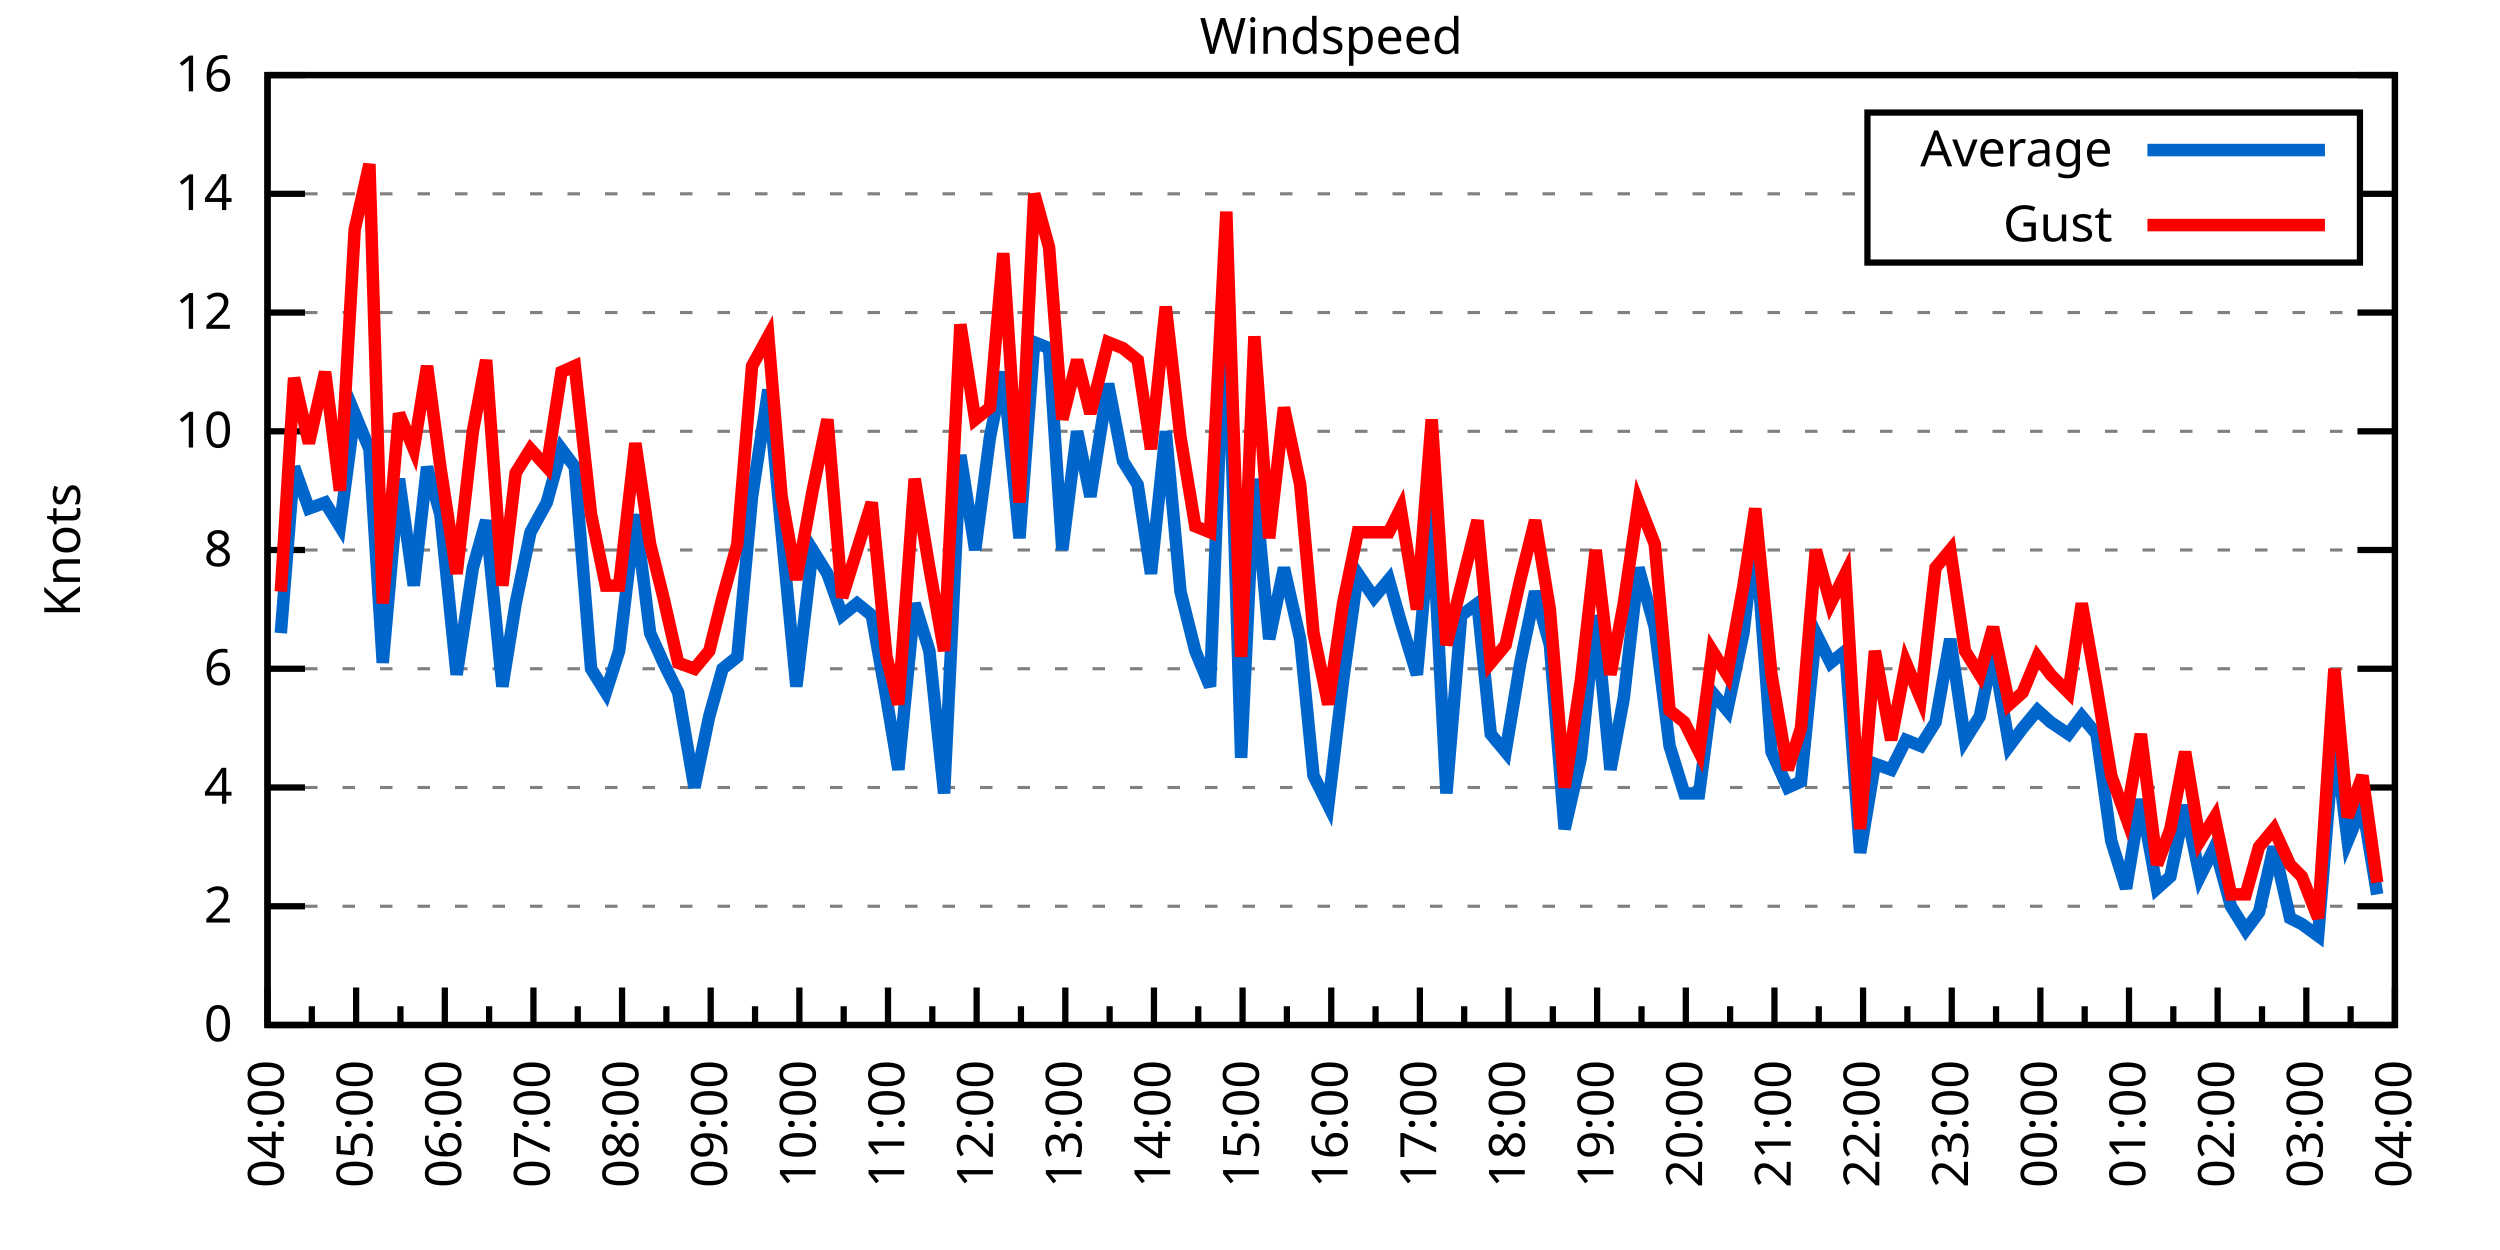
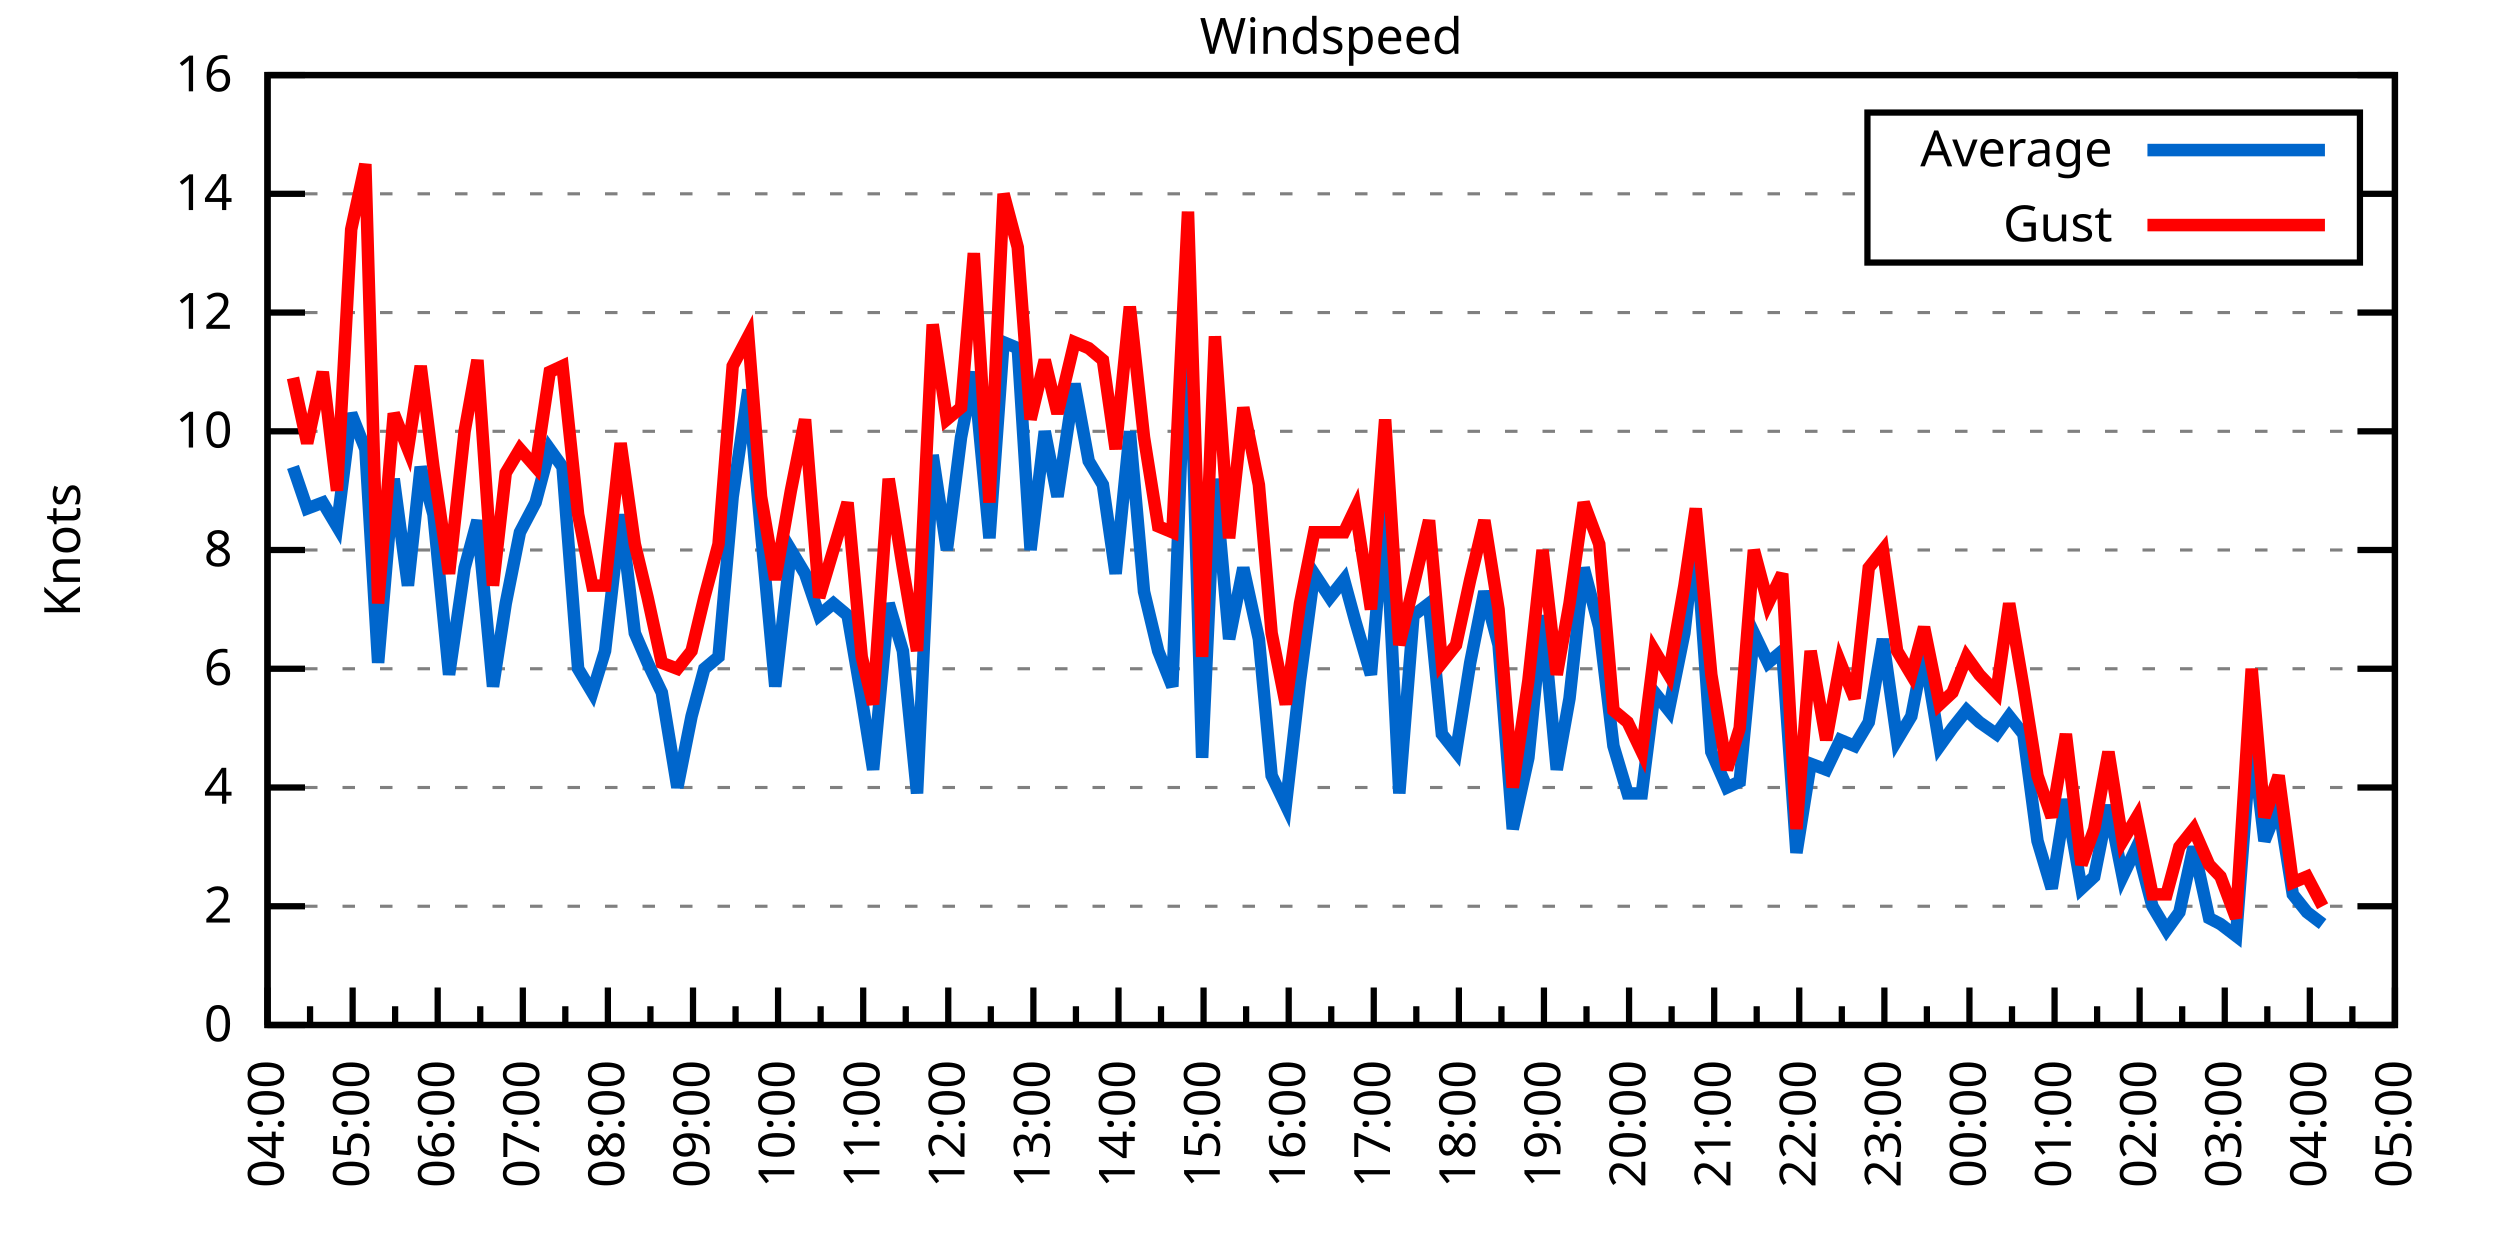
<svg xmlns="http://www.w3.org/2000/svg" xmlns:xlink="http://www.w3.org/1999/xlink" width="400" height="200" viewBox="0 0 400 200">
  <g id="gnuplot_canvas">
    <rect x="0" y="0" width="400" height="200" fill="none" />
    <defs>
      <circle id="gpDot" r="0.5" stroke-width="0.5" stroke="currentColor" />
      <path id="gpPt0" stroke-width="0.333" stroke="currentColor" d="M-1,0 h2 M0,-1 v2" />
      <path id="gpPt1" stroke-width="0.333" stroke="currentColor" d="M-1,-1 L1,1 M1,-1 L-1,1" />
      <path id="gpPt2" stroke-width="0.333" stroke="currentColor" d="M-1,0 L1,0 M0,-1 L0,1 M-1,-1 L1,1 M-1,1 L1,-1" />
      <rect id="gpPt3" stroke-width="0.333" stroke="currentColor" x="-1" y="-1" width="2" height="2" />
      <rect id="gpPt4" stroke-width="0.333" stroke="currentColor" fill="currentColor" x="-1" y="-1" width="2" height="2" />
      <circle id="gpPt5" stroke-width="0.333" stroke="currentColor" cx="0" cy="0" r="1" />
      <use xlink:href="#gpPt5" id="gpPt6" fill="currentColor" stroke="none" />
      <path id="gpPt7" stroke-width="0.333" stroke="currentColor" d="M0,-1.33 L-1.33,0.67 L1.33,0.67 z" />
      <use xlink:href="#gpPt7" id="gpPt8" fill="currentColor" stroke="none" />
      <use xlink:href="#gpPt7" id="gpPt9" stroke="currentColor" transform="rotate(180)" />
      <use xlink:href="#gpPt9" id="gpPt10" fill="currentColor" stroke="none" />
      <use xlink:href="#gpPt3" id="gpPt11" stroke="currentColor" transform="rotate(45)" />
      <use xlink:href="#gpPt11" id="gpPt12" fill="currentColor" stroke="none" />
      <path id="gpPt13" stroke-width="0.333" stroke="currentColor" d="M0,1.330 L1.265,0.411 L0.782,-1.067 L-0.782,-1.076 L-1.265,0.411 z" />
      <use xlink:href="#gpPt13" id="gpPt14" fill="currentColor" stroke="none" />
      <filter id="textbox" filterUnits="objectBoundingBox" x="0" y="0" height="1" width="1">
        <feFlood flood-color="white" flood-opacity="1" result="bgnd" />
        <feComposite in="SourceGraphic" in2="bgnd" operator="atop" />
      </filter>
      <filter id="greybox" filterUnits="objectBoundingBox" x="0" y="0" height="1" width="1">
        <feFlood flood-color="lightgrey" flood-opacity="1" result="grey" />
        <feComposite in="SourceGraphic" in2="grey" operator="atop" />
      </filter>
    </defs>
    <g fill="none" color="white" stroke="currentColor" stroke-width="1.00" stroke-linecap="butt" stroke-linejoin="miter">
</g>
    <g fill="none" color="black" stroke="currentColor" stroke-width="1.00" stroke-linecap="butt" stroke-linejoin="miter">
      <g stroke="none" shape-rendering="crispEdges">
        <polygon fill="rgb(255, 255, 255)" points="42.80,164.00 383.18,164.00 383.18,12.02 42.80,12.02 " />
      </g>
    </g>
    <g fill="none" color="black" stroke="currentColor" stroke-width="1.00" stroke-linecap="butt" stroke-linejoin="miter">
</g>
    <g fill="none" color="black" stroke="black" stroke-width="0.50" stroke-linecap="butt" stroke-linejoin="miter">
</g>
    <g fill="none" color="gray" stroke="currentColor" stroke-width="0.50" stroke-linecap="butt" stroke-linejoin="miter">
      <path stroke="gray" stroke-dasharray="2,4" class="gridline" d="M42.80,164.00 L383.19,164.00  " />
    </g>
    <g fill="none" color="gray" stroke="gray" stroke-width="1.00" stroke-linecap="butt" stroke-linejoin="miter">
</g>
    <g fill="none" color="black" stroke="currentColor" stroke-width="1.00" stroke-linecap="butt" stroke-linejoin="miter">
      <path stroke="black" d="M42.80,164.00 L48.80,164.00 M383.19,164.00 L377.19,164.00  " />
      <g transform="translate(37.20,166.60)" stroke="none" fill="black" font-family="Sans" font-size="8.00" text-anchor="end">
        <text>
          <tspan font-family="Sans"> 0</tspan>
        </text>
      </g>
    </g>
    <g fill="none" color="black" stroke="currentColor" stroke-width="1.00" stroke-linecap="butt" stroke-linejoin="miter">
</g>
    <g fill="none" color="black" stroke="black" stroke-width="0.50" stroke-linecap="butt" stroke-linejoin="miter">
</g>
    <g fill="none" color="gray" stroke="currentColor" stroke-width="0.50" stroke-linecap="butt" stroke-linejoin="miter">
      <path stroke="gray" stroke-dasharray="2,4" class="gridline" d="M42.80,145.00 L383.19,145.00  " />
    </g>
    <g fill="none" color="gray" stroke="gray" stroke-width="1.00" stroke-linecap="butt" stroke-linejoin="miter">
</g>
    <g fill="none" color="black" stroke="currentColor" stroke-width="1.00" stroke-linecap="butt" stroke-linejoin="miter">
      <path stroke="black" d="M42.80,145.00 L48.80,145.00 M383.19,145.00 L377.19,145.00  " />
      <g transform="translate(37.20,147.60)" stroke="none" fill="black" font-family="Sans" font-size="8.00" text-anchor="end">
        <text>
          <tspan font-family="Sans"> 2</tspan>
        </text>
      </g>
    </g>
    <g fill="none" color="black" stroke="currentColor" stroke-width="1.00" stroke-linecap="butt" stroke-linejoin="miter">
</g>
    <g fill="none" color="black" stroke="black" stroke-width="0.50" stroke-linecap="butt" stroke-linejoin="miter">
</g>
    <g fill="none" color="gray" stroke="currentColor" stroke-width="0.50" stroke-linecap="butt" stroke-linejoin="miter">
      <path stroke="gray" stroke-dasharray="2,4" class="gridline" d="M42.80,126.00 L383.19,126.00  " />
    </g>
    <g fill="none" color="gray" stroke="gray" stroke-width="1.00" stroke-linecap="butt" stroke-linejoin="miter">
</g>
    <g fill="none" color="black" stroke="currentColor" stroke-width="1.00" stroke-linecap="butt" stroke-linejoin="miter">
      <path stroke="black" d="M42.80,126.00 L48.80,126.00 M383.19,126.00 L377.19,126.00  " />
      <g transform="translate(37.20,128.60)" stroke="none" fill="black" font-family="Sans" font-size="8.00" text-anchor="end">
        <text>
          <tspan font-family="Sans"> 4</tspan>
        </text>
      </g>
    </g>
    <g fill="none" color="black" stroke="currentColor" stroke-width="1.00" stroke-linecap="butt" stroke-linejoin="miter">
</g>
    <g fill="none" color="black" stroke="black" stroke-width="0.50" stroke-linecap="butt" stroke-linejoin="miter">
</g>
    <g fill="none" color="gray" stroke="currentColor" stroke-width="0.50" stroke-linecap="butt" stroke-linejoin="miter">
      <path stroke="gray" stroke-dasharray="2,4" class="gridline" d="M42.80,107.00 L383.19,107.00  " />
    </g>
    <g fill="none" color="gray" stroke="gray" stroke-width="1.00" stroke-linecap="butt" stroke-linejoin="miter">
</g>
    <g fill="none" color="black" stroke="currentColor" stroke-width="1.00" stroke-linecap="butt" stroke-linejoin="miter">
      <path stroke="black" d="M42.80,107.00 L48.80,107.00 M383.19,107.00 L377.19,107.00  " />
      <g transform="translate(37.20,109.60)" stroke="none" fill="black" font-family="Sans" font-size="8.00" text-anchor="end">
        <text>
          <tspan font-family="Sans"> 6</tspan>
        </text>
      </g>
    </g>
    <g fill="none" color="black" stroke="currentColor" stroke-width="1.00" stroke-linecap="butt" stroke-linejoin="miter">
</g>
    <g fill="none" color="black" stroke="black" stroke-width="0.50" stroke-linecap="butt" stroke-linejoin="miter">
</g>
    <g fill="none" color="gray" stroke="currentColor" stroke-width="0.50" stroke-linecap="butt" stroke-linejoin="miter">
      <path stroke="gray" stroke-dasharray="2,4" class="gridline" d="M42.80,88.00 L383.19,88.00  " />
    </g>
    <g fill="none" color="gray" stroke="gray" stroke-width="1.00" stroke-linecap="butt" stroke-linejoin="miter">
</g>
    <g fill="none" color="black" stroke="currentColor" stroke-width="1.00" stroke-linecap="butt" stroke-linejoin="miter">
      <path stroke="black" d="M42.80,88.00 L48.80,88.00 M383.19,88.00 L377.19,88.00  " />
      <g transform="translate(37.20,90.60)" stroke="none" fill="black" font-family="Sans" font-size="8.00" text-anchor="end">
        <text>
          <tspan font-family="Sans"> 8</tspan>
        </text>
      </g>
    </g>
    <g fill="none" color="black" stroke="currentColor" stroke-width="1.00" stroke-linecap="butt" stroke-linejoin="miter">
</g>
    <g fill="none" color="black" stroke="black" stroke-width="0.50" stroke-linecap="butt" stroke-linejoin="miter">
</g>
    <g fill="none" color="gray" stroke="currentColor" stroke-width="0.50" stroke-linecap="butt" stroke-linejoin="miter">
      <path stroke="gray" stroke-dasharray="2,4" class="gridline" d="M42.80,69.01 L383.19,69.01  " />
    </g>
    <g fill="none" color="gray" stroke="gray" stroke-width="1.00" stroke-linecap="butt" stroke-linejoin="miter">
</g>
    <g fill="none" color="black" stroke="currentColor" stroke-width="1.00" stroke-linecap="butt" stroke-linejoin="miter">
      <path stroke="black" d="M42.80,69.01 L48.80,69.01 M383.19,69.01 L377.19,69.01  " />
      <g transform="translate(37.20,71.61)" stroke="none" fill="black" font-family="Sans" font-size="8.00" text-anchor="end">
        <text>
          <tspan font-family="Sans"> 10</tspan>
        </text>
      </g>
    </g>
    <g fill="none" color="black" stroke="currentColor" stroke-width="1.00" stroke-linecap="butt" stroke-linejoin="miter">
</g>
    <g fill="none" color="black" stroke="black" stroke-width="0.50" stroke-linecap="butt" stroke-linejoin="miter">
</g>
    <g fill="none" color="gray" stroke="currentColor" stroke-width="0.50" stroke-linecap="butt" stroke-linejoin="miter">
      <path stroke="gray" stroke-dasharray="2,4" class="gridline" d="M42.80,50.01 L383.19,50.01  " />
    </g>
    <g fill="none" color="gray" stroke="gray" stroke-width="1.00" stroke-linecap="butt" stroke-linejoin="miter">
</g>
    <g fill="none" color="black" stroke="currentColor" stroke-width="1.00" stroke-linecap="butt" stroke-linejoin="miter">
      <path stroke="black" d="M42.80,50.01 L48.80,50.01 M383.19,50.01 L377.19,50.01  " />
      <g transform="translate(37.20,52.61)" stroke="none" fill="black" font-family="Sans" font-size="8.00" text-anchor="end">
        <text>
          <tspan font-family="Sans"> 12</tspan>
        </text>
      </g>
    </g>
    <g fill="none" color="black" stroke="currentColor" stroke-width="1.00" stroke-linecap="butt" stroke-linejoin="miter">
</g>
    <g fill="none" color="black" stroke="black" stroke-width="0.50" stroke-linecap="butt" stroke-linejoin="miter">
</g>
    <g fill="none" color="gray" stroke="currentColor" stroke-width="0.50" stroke-linecap="butt" stroke-linejoin="miter">
      <path stroke="gray" stroke-dasharray="2,4" class="gridline" d="M42.80,31.01 L298.79,31.01 M377.59,31.01 L383.19,31.01  " />
    </g>
    <g fill="none" color="gray" stroke="gray" stroke-width="1.00" stroke-linecap="butt" stroke-linejoin="miter">
</g>
    <g fill="none" color="black" stroke="currentColor" stroke-width="1.00" stroke-linecap="butt" stroke-linejoin="miter">
      <path stroke="black" d="M42.80,31.01 L48.80,31.01 M383.19,31.01 L377.19,31.01  " />
      <g transform="translate(37.20,33.61)" stroke="none" fill="black" font-family="Sans" font-size="8.00" text-anchor="end">
        <text>
          <tspan font-family="Sans"> 14</tspan>
        </text>
      </g>
    </g>
    <g fill="none" color="black" stroke="currentColor" stroke-width="1.00" stroke-linecap="butt" stroke-linejoin="miter">
</g>
    <g fill="none" color="black" stroke="black" stroke-width="0.50" stroke-linecap="butt" stroke-linejoin="miter">
</g>
    <g fill="none" color="gray" stroke="currentColor" stroke-width="0.50" stroke-linecap="butt" stroke-linejoin="miter">
      <path stroke="gray" stroke-dasharray="2,4" class="gridline" d="M42.80,12.01 L383.19,12.01  " />
    </g>
    <g fill="none" color="gray" stroke="gray" stroke-width="1.00" stroke-linecap="butt" stroke-linejoin="miter">
</g>
    <g fill="none" color="black" stroke="currentColor" stroke-width="1.00" stroke-linecap="butt" stroke-linejoin="miter">
      <path stroke="black" d="M42.80,12.01 L48.80,12.01 M383.19,12.01 L377.19,12.01  " />
      <g transform="translate(37.20,14.61)" stroke="none" fill="black" font-family="Sans" font-size="8.00" text-anchor="end">
        <text>
          <tspan font-family="Sans"> 16</tspan>
        </text>
      </g>
    </g>
    <g fill="none" color="black" stroke="currentColor" stroke-width="1.00" stroke-linecap="butt" stroke-linejoin="miter">
      <path stroke="black" d="M42.80,164.00 L42.80,158.00  " />
      <g transform="translate(45.40,169.60) rotate(270)" stroke="none" fill="black" font-family="Sans" font-size="8.00" text-anchor="end">
        <text>
          <tspan font-family="Sans">04:00</tspan>
        </text>
      </g>
    </g>
    <g fill="none" color="black" stroke="currentColor" stroke-width="1.00" stroke-linecap="butt" stroke-linejoin="miter">
-       <path stroke="black" d="M49.89,164.00 L49.89,161.00 M56.98,164.00 L56.98,158.00  " />
-       <g transform="translate(59.58,169.60) rotate(270)" stroke="none" fill="black" font-family="Sans" font-size="8.00" text-anchor="end">
+       <path stroke="black" d="M49.61,164.00 L49.61,161.00 M56.42,164.00 L56.42,158.00  " />
+       <g transform="translate(59.02,169.60) rotate(270)" stroke="none" fill="black" font-family="Sans" font-size="8.00" text-anchor="end">
        <text>
          <tspan font-family="Sans">05:00</tspan>
        </text>
      </g>
    </g>
    <g fill="none" color="black" stroke="currentColor" stroke-width="1.00" stroke-linecap="butt" stroke-linejoin="miter">
-       <path stroke="black" d="M64.07,164.00 L64.07,161.00 M71.17,164.00 L71.17,158.00  " />
-       <g transform="translate(73.77,169.60) rotate(270)" stroke="none" fill="black" font-family="Sans" font-size="8.00" text-anchor="end">
+       <path stroke="black" d="M63.22,164.00 L63.22,161.00 M70.03,164.00 L70.03,158.00  " />
+       <g transform="translate(72.63,169.60) rotate(270)" stroke="none" fill="black" font-family="Sans" font-size="8.00" text-anchor="end">
        <text>
          <tspan font-family="Sans">06:00</tspan>
        </text>
      </g>
    </g>
    <g fill="none" color="black" stroke="currentColor" stroke-width="1.00" stroke-linecap="butt" stroke-linejoin="miter">
-       <path stroke="black" d="M78.26,164.00 L78.26,161.00 M85.35,164.00 L85.35,158.00  " />
-       <g transform="translate(87.95,169.60) rotate(270)" stroke="none" fill="black" font-family="Sans" font-size="8.00" text-anchor="end">
+       <path stroke="black" d="M76.84,164.00 L76.84,161.00 M83.65,164.00 L83.65,158.00  " />
+       <g transform="translate(86.25,169.60) rotate(270)" stroke="none" fill="black" font-family="Sans" font-size="8.00" text-anchor="end">
        <text>
          <tspan font-family="Sans">07:00</tspan>
        </text>
      </g>
    </g>
    <g fill="none" color="black" stroke="currentColor" stroke-width="1.00" stroke-linecap="butt" stroke-linejoin="miter">
-       <path stroke="black" d="M92.44,164.00 L92.44,161.00 M99.53,164.00 L99.53,158.00  " />
-       <g transform="translate(102.13,169.60) rotate(270)" stroke="none" fill="black" font-family="Sans" font-size="8.00" text-anchor="end">
+       <path stroke="black" d="M90.45,164.00 L90.45,161.00 M97.26,164.00 L97.26,158.00  " />
+       <g transform="translate(99.86,169.60) rotate(270)" stroke="none" fill="black" font-family="Sans" font-size="8.00" text-anchor="end">
        <text>
          <tspan font-family="Sans">08:00</tspan>
        </text>
      </g>
    </g>
    <g fill="none" color="black" stroke="currentColor" stroke-width="1.00" stroke-linecap="butt" stroke-linejoin="miter">
-       <path stroke="black" d="M106.62,164.00 L106.62,161.00 M113.71,164.00 L113.71,158.00  " />
-       <g transform="translate(116.31,169.60) rotate(270)" stroke="none" fill="black" font-family="Sans" font-size="8.00" text-anchor="end">
+       <path stroke="black" d="M104.07,164.00 L104.07,161.00 M110.88,164.00 L110.88,158.00  " />
+       <g transform="translate(113.48,169.60) rotate(270)" stroke="none" fill="black" font-family="Sans" font-size="8.00" text-anchor="end">
        <text>
          <tspan font-family="Sans">09:00</tspan>
        </text>
      </g>
    </g>
    <g fill="none" color="black" stroke="currentColor" stroke-width="1.00" stroke-linecap="butt" stroke-linejoin="miter">
-       <path stroke="black" d="M120.81,164.00 L120.81,161.00 M127.90,164.00 L127.90,158.00  " />
-       <g transform="translate(130.50,169.60) rotate(270)" stroke="none" fill="black" font-family="Sans" font-size="8.00" text-anchor="end">
+       <path stroke="black" d="M117.69,164.00 L117.69,161.00 M124.49,164.00 L124.49,158.00  " />
+       <g transform="translate(127.09,169.60) rotate(270)" stroke="none" fill="black" font-family="Sans" font-size="8.00" text-anchor="end">
        <text>
          <tspan font-family="Sans">10:00</tspan>
        </text>
      </g>
    </g>
    <g fill="none" color="black" stroke="currentColor" stroke-width="1.00" stroke-linecap="butt" stroke-linejoin="miter">
-       <path stroke="black" d="M134.99,164.00 L134.99,161.00 M142.08,164.00 L142.08,158.00  " />
-       <g transform="translate(144.68,169.60) rotate(270)" stroke="none" fill="black" font-family="Sans" font-size="8.00" text-anchor="end">
+       <path stroke="black" d="M131.30,164.00 L131.30,161.00 M138.11,164.00 L138.11,158.00  " />
+       <g transform="translate(140.71,169.60) rotate(270)" stroke="none" fill="black" font-family="Sans" font-size="8.00" text-anchor="end">
        <text>
          <tspan font-family="Sans">11:00</tspan>
        </text>
      </g>
    </g>
    <g fill="none" color="black" stroke="currentColor" stroke-width="1.00" stroke-linecap="butt" stroke-linejoin="miter">
-       <path stroke="black" d="M149.17,164.00 L149.17,161.00 M156.26,164.00 L156.26,158.00  " />
-       <g transform="translate(158.86,169.60) rotate(270)" stroke="none" fill="black" font-family="Sans" font-size="8.00" text-anchor="end">
+       <path stroke="black" d="M144.92,164.00 L144.92,161.00 M151.72,164.00 L151.72,158.00  " />
+       <g transform="translate(154.32,169.60) rotate(270)" stroke="none" fill="black" font-family="Sans" font-size="8.00" text-anchor="end">
        <text>
          <tspan font-family="Sans">12:00</tspan>
        </text>
      </g>
    </g>
    <g fill="none" color="black" stroke="currentColor" stroke-width="1.00" stroke-linecap="butt" stroke-linejoin="miter">
-       <path stroke="black" d="M163.35,164.00 L163.35,161.00 M170.45,164.00 L170.45,158.00  " />
-       <g transform="translate(173.05,169.60) rotate(270)" stroke="none" fill="black" font-family="Sans" font-size="8.00" text-anchor="end">
+       <path stroke="black" d="M158.53,164.00 L158.53,161.00 M165.34,164.00 L165.34,158.00  " />
+       <g transform="translate(167.94,169.60) rotate(270)" stroke="none" fill="black" font-family="Sans" font-size="8.00" text-anchor="end">
        <text>
          <tspan font-family="Sans">13:00</tspan>
        </text>
      </g>
    </g>
    <g fill="none" color="black" stroke="currentColor" stroke-width="1.00" stroke-linecap="butt" stroke-linejoin="miter">
-       <path stroke="black" d="M177.54,164.00 L177.54,161.00 M184.63,164.00 L184.63,158.00  " />
-       <g transform="translate(187.23,169.60) rotate(270)" stroke="none" fill="black" font-family="Sans" font-size="8.00" text-anchor="end">
+       <path stroke="black" d="M172.15,164.00 L172.15,161.00 M178.96,164.00 L178.96,158.00  " />
+       <g transform="translate(181.56,169.60) rotate(270)" stroke="none" fill="black" font-family="Sans" font-size="8.00" text-anchor="end">
        <text>
          <tspan font-family="Sans">14:00</tspan>
        </text>
      </g>
    </g>
    <g fill="none" color="black" stroke="currentColor" stroke-width="1.00" stroke-linecap="butt" stroke-linejoin="miter">
-       <path stroke="black" d="M191.72,164.00 L191.72,161.00 M198.81,164.00 L198.81,158.00  " />
-       <g transform="translate(201.41,169.60) rotate(270)" stroke="none" fill="black" font-family="Sans" font-size="8.00" text-anchor="end">
+       <path stroke="black" d="M185.76,164.00 L185.76,161.00 M192.57,164.00 L192.57,158.00  " />
+       <g transform="translate(195.17,169.60) rotate(270)" stroke="none" fill="black" font-family="Sans" font-size="8.00" text-anchor="end">
        <text>
          <tspan font-family="Sans">15:00</tspan>
        </text>
      </g>
    </g>
    <g fill="none" color="black" stroke="currentColor" stroke-width="1.00" stroke-linecap="butt" stroke-linejoin="miter">
-       <path stroke="black" d="M205.90,164.00 L205.90,161.00 M213.00,164.00 L213.00,158.00  " />
-       <g transform="translate(215.60,169.60) rotate(270)" stroke="none" fill="black" font-family="Sans" font-size="8.00" text-anchor="end">
+       <path stroke="black" d="M199.38,164.00 L199.38,161.00 M206.19,164.00 L206.19,158.00  " />
+       <g transform="translate(208.79,169.60) rotate(270)" stroke="none" fill="black" font-family="Sans" font-size="8.00" text-anchor="end">
        <text>
          <tspan font-family="Sans">16:00</tspan>
        </text>
      </g>
    </g>
    <g fill="none" color="black" stroke="currentColor" stroke-width="1.00" stroke-linecap="butt" stroke-linejoin="miter">
-       <path stroke="black" d="M220.09,164.00 L220.09,161.00 M227.18,164.00 L227.18,158.00  " />
-       <g transform="translate(229.78,169.60) rotate(270)" stroke="none" fill="black" font-family="Sans" font-size="8.00" text-anchor="end">
+       <path stroke="black" d="M213.00,164.00 L213.00,161.00 M219.80,164.00 L219.80,158.00  " />
+       <g transform="translate(222.40,169.60) rotate(270)" stroke="none" fill="black" font-family="Sans" font-size="8.00" text-anchor="end">
        <text>
          <tspan font-family="Sans">17:00</tspan>
        </text>
      </g>
    </g>
    <g fill="none" color="black" stroke="currentColor" stroke-width="1.00" stroke-linecap="butt" stroke-linejoin="miter">
-       <path stroke="black" d="M234.27,164.00 L234.27,161.00 M241.36,164.00 L241.36,158.00  " />
-       <g transform="translate(243.96,169.60) rotate(270)" stroke="none" fill="black" font-family="Sans" font-size="8.00" text-anchor="end">
+       <path stroke="black" d="M226.61,164.00 L226.61,161.00 M233.42,164.00 L233.42,158.00  " />
+       <g transform="translate(236.02,169.60) rotate(270)" stroke="none" fill="black" font-family="Sans" font-size="8.00" text-anchor="end">
        <text>
          <tspan font-family="Sans">18:00</tspan>
        </text>
      </g>
    </g>
    <g fill="none" color="black" stroke="currentColor" stroke-width="1.00" stroke-linecap="butt" stroke-linejoin="miter">
-       <path stroke="black" d="M248.45,164.00 L248.45,161.00 M255.54,164.00 L255.54,158.00  " />
-       <g transform="translate(258.14,169.60) rotate(270)" stroke="none" fill="black" font-family="Sans" font-size="8.00" text-anchor="end">
+       <path stroke="black" d="M240.23,164.00 L240.23,161.00 M247.03,164.00 L247.03,158.00  " />
+       <g transform="translate(249.63,169.60) rotate(270)" stroke="none" fill="black" font-family="Sans" font-size="8.00" text-anchor="end">
        <text>
          <tspan font-family="Sans">19:00</tspan>
        </text>
      </g>
    </g>
    <g fill="none" color="black" stroke="currentColor" stroke-width="1.00" stroke-linecap="butt" stroke-linejoin="miter">
-       <path stroke="black" d="M262.64,164.00 L262.64,161.00 M269.73,164.00 L269.73,158.00  " />
-       <g transform="translate(272.33,169.60) rotate(270)" stroke="none" fill="black" font-family="Sans" font-size="8.00" text-anchor="end">
+       <path stroke="black" d="M253.84,164.00 L253.84,161.00 M260.65,164.00 L260.65,158.00  " />
+       <g transform="translate(263.25,169.60) rotate(270)" stroke="none" fill="black" font-family="Sans" font-size="8.00" text-anchor="end">
        <text>
          <tspan font-family="Sans">20:00</tspan>
        </text>
      </g>
    </g>
    <g fill="none" color="black" stroke="currentColor" stroke-width="1.00" stroke-linecap="butt" stroke-linejoin="miter">
-       <path stroke="black" d="M276.82,164.00 L276.82,161.00 M283.91,164.00 L283.91,158.00  " />
-       <g transform="translate(286.51,169.60) rotate(270)" stroke="none" fill="black" font-family="Sans" font-size="8.00" text-anchor="end">
+       <path stroke="black" d="M267.46,164.00 L267.46,161.00 M274.27,164.00 L274.27,158.00  " />
+       <g transform="translate(276.87,169.60) rotate(270)" stroke="none" fill="black" font-family="Sans" font-size="8.00" text-anchor="end">
        <text>
          <tspan font-family="Sans">21:00</tspan>
        </text>
      </g>
    </g>
    <g fill="none" color="black" stroke="currentColor" stroke-width="1.00" stroke-linecap="butt" stroke-linejoin="miter">
-       <path stroke="black" d="M291.00,164.00 L291.00,161.00 M298.09,164.00 L298.09,158.00  " />
-       <g transform="translate(300.69,169.60) rotate(270)" stroke="none" fill="black" font-family="Sans" font-size="8.00" text-anchor="end">
+       <path stroke="black" d="M281.07,164.00 L281.07,161.00 M287.88,164.00 L287.88,158.00  " />
+       <g transform="translate(290.48,169.60) rotate(270)" stroke="none" fill="black" font-family="Sans" font-size="8.00" text-anchor="end">
        <text>
          <tspan font-family="Sans">22:00</tspan>
        </text>
      </g>
    </g>
    <g fill="none" color="black" stroke="currentColor" stroke-width="1.00" stroke-linecap="butt" stroke-linejoin="miter">
-       <path stroke="black" d="M305.18,164.00 L305.18,161.00 M312.28,164.00 L312.28,158.00  " />
-       <g transform="translate(314.88,169.60) rotate(270)" stroke="none" fill="black" font-family="Sans" font-size="8.00" text-anchor="end">
+       <path stroke="black" d="M294.69,164.00 L294.69,161.00 M301.50,164.00 L301.50,158.00  " />
+       <g transform="translate(304.10,169.60) rotate(270)" stroke="none" fill="black" font-family="Sans" font-size="8.00" text-anchor="end">
        <text>
          <tspan font-family="Sans">23:00</tspan>
        </text>
      </g>
    </g>
    <g fill="none" color="black" stroke="currentColor" stroke-width="1.00" stroke-linecap="butt" stroke-linejoin="miter">
-       <path stroke="black" d="M319.37,164.00 L319.37,161.00 M326.46,164.00 L326.46,158.00  " />
-       <g transform="translate(329.06,169.60) rotate(270)" stroke="none" fill="black" font-family="Sans" font-size="8.00" text-anchor="end">
+       <path stroke="black" d="M308.30,164.00 L308.30,161.00 M315.11,164.00 L315.11,158.00  " />
+       <g transform="translate(317.71,169.60) rotate(270)" stroke="none" fill="black" font-family="Sans" font-size="8.00" text-anchor="end">
        <text>
          <tspan font-family="Sans">00:00</tspan>
        </text>
      </g>
    </g>
    <g fill="none" color="black" stroke="currentColor" stroke-width="1.00" stroke-linecap="butt" stroke-linejoin="miter">
-       <path stroke="black" d="M333.55,164.00 L333.55,161.00 M340.64,164.00 L340.64,158.00  " />
-       <g transform="translate(343.24,169.60) rotate(270)" stroke="none" fill="black" font-family="Sans" font-size="8.00" text-anchor="end">
+       <path stroke="black" d="M321.92,164.00 L321.92,161.00 M328.73,164.00 L328.73,158.00  " />
+       <g transform="translate(331.33,169.60) rotate(270)" stroke="none" fill="black" font-family="Sans" font-size="8.00" text-anchor="end">
        <text>
          <tspan font-family="Sans">01:00</tspan>
        </text>
      </g>
    </g>
    <g fill="none" color="black" stroke="currentColor" stroke-width="1.00" stroke-linecap="butt" stroke-linejoin="miter">
-       <path stroke="black" d="M347.73,164.00 L347.73,161.00 M354.82,164.00 L354.82,158.00  " />
-       <g transform="translate(357.42,169.60) rotate(270)" stroke="none" fill="black" font-family="Sans" font-size="8.00" text-anchor="end">
+       <path stroke="black" d="M335.54,164.00 L335.54,161.00 M342.34,164.00 L342.34,158.00  " />
+       <g transform="translate(344.94,169.60) rotate(270)" stroke="none" fill="black" font-family="Sans" font-size="8.00" text-anchor="end">
        <text>
          <tspan font-family="Sans">02:00</tspan>
        </text>
      </g>
    </g>
    <g fill="none" color="black" stroke="currentColor" stroke-width="1.00" stroke-linecap="butt" stroke-linejoin="miter">
-       <path stroke="black" d="M361.92,164.00 L361.92,161.00 M369.01,164.00 L369.01,158.00  " />
-       <g transform="translate(371.61,169.60) rotate(270)" stroke="none" fill="black" font-family="Sans" font-size="8.00" text-anchor="end">
+       <path stroke="black" d="M349.15,164.00 L349.15,161.00 M355.96,164.00 L355.96,158.00  " />
+       <g transform="translate(358.56,169.60) rotate(270)" stroke="none" fill="black" font-family="Sans" font-size="8.00" text-anchor="end">
        <text>
          <tspan font-family="Sans">03:00</tspan>
        </text>
      </g>
    </g>
    <g fill="none" color="black" stroke="currentColor" stroke-width="1.00" stroke-linecap="butt" stroke-linejoin="miter">
-       <path stroke="black" d="M376.10,164.00 L376.10,161.00 M383.19,164.00 L383.19,158.00  " />
+       <path stroke="black" d="M362.77,164.00 L362.77,161.00 M369.57,164.00 L369.57,158.00  " />
+       <g transform="translate(372.17,169.60) rotate(270)" stroke="none" fill="black" font-family="Sans" font-size="8.00" text-anchor="end">
+         <text>
+           <tspan font-family="Sans">04:00</tspan>
+         </text>
+       </g>
+     </g>
+     <g fill="none" color="black" stroke="currentColor" stroke-width="1.00" stroke-linecap="butt" stroke-linejoin="miter">
+       <path stroke="black" d="M376.38,164.00 L376.38,161.00 M383.19,164.00 L383.19,158.00  " />
      <g transform="translate(385.79,169.60) rotate(270)" stroke="none" fill="black" font-family="Sans" font-size="8.00" text-anchor="end">
        <text>
-           <tspan font-family="Sans">04:00</tspan>
+           <tspan font-family="Sans">05:00</tspan>
        </text>
      </g>
    </g>
    <g fill="none" color="black" stroke="currentColor" stroke-width="1.00" stroke-linecap="butt" stroke-linejoin="miter">
</g>
    <g fill="none" color="black" stroke="currentColor" stroke-width="1.00" stroke-linecap="butt" stroke-linejoin="miter">
      <path stroke="black" d="M42.80,12.01 L42.80,164.00 L383.19,164.00 L383.19,12.01 L42.80,12.01 Z  " />
    </g>
    <g fill="none" color="black" stroke="currentColor" stroke-width="1.00" stroke-linecap="butt" stroke-linejoin="miter">
      <g transform="translate(12.80,88.01) rotate(270)" stroke="none" fill="black" font-family="Sans" font-size="8.00" text-anchor="middle">
        <text>
          <tspan font-family="Sans">Knots</tspan>
        </text>
      </g>
    </g>
    <g fill="none" color="black" stroke="currentColor" stroke-width="1.00" stroke-linecap="butt" stroke-linejoin="miter">
</g>
    <g fill="none" color="black" stroke="currentColor" stroke-width="1.00" stroke-linecap="butt" stroke-linejoin="miter">
      <path stroke="black" d="M298.79,42.01 L298.79,18.01 L377.59,18.01 L377.59,42.01 L298.79,42.01 Z  " />
    </g>
    <g id="Windspeed_plot_1">
      <g fill="none" color="white" stroke="black" stroke-width="2.00" stroke-linecap="butt" stroke-linejoin="miter">
</g>
      <g fill="none" color="black" stroke="currentColor" stroke-width="2.00" stroke-linecap="butt" stroke-linejoin="miter">
        <g transform="translate(337.99,26.61)" stroke="none" fill="black" font-family="Sans" font-size="8.00" text-anchor="end">
          <text>
            <tspan font-family="Sans">Average</tspan>
          </text>
        </g>
      </g>
      <g fill="none" color="black" stroke="currentColor" stroke-width="2.00" stroke-linecap="butt" stroke-linejoin="miter">
-         <path stroke="rgb(  0, 102, 204)" d="M343.59,24.01 L371.99,24.01 M44.93,101.30 L47.05,74.71 L49.42,81.36 L52.02,80.41 L54.38,84.21 L56.75,66.16   L59.11,71.86 L61.24,106.05 L63.84,76.61 L66.20,93.70 L68.33,74.71 L70.46,82.31 L73.06,107.95 L75.66,90.85   L77.78,83.26 L80.38,109.85 L82.51,96.55 L84.88,85.16 L87.48,80.41 L89.84,71.86 L91.97,74.71 L94.57,107.00   L96.93,110.80 L99.06,104.15 L101.66,82.31 L104.02,101.30 L106.15,106.05 L108.51,110.80 L111.11,126.00 L113.48,114.60   L115.61,107.00 L117.97,105.10 L120.33,79.46 L122.93,62.36 L125.06,85.16 L127.42,109.85 L130.02,88.00 L132.39,91.80   L134.75,98.45 L137.12,96.55 L139.48,98.45 L141.84,111.75 L143.74,123.15 L146.34,96.55 L148.70,104.15 L151.06,126.95   L153.66,72.81 L156.03,88.00 L158.39,69.96 L160.52,59.51 L163.12,86.11 L165.48,54.76 L167.85,55.71 L169.97,88.00   L172.34,69.01 L174.46,79.46 L177.30,61.41 L179.67,73.76 L182.03,77.56 L184.16,91.80 L186.52,69.01 L188.88,94.65   L191.25,104.15 L193.61,109.85 L196.21,43.36 L198.58,121.25 L200.70,76.61 L203.07,102.25 L205.43,90.85 L208.03,102.25   L210.16,124.10 L212.52,128.85 L214.89,108.90 L217.25,91.80 L219.85,95.60 L222.21,92.75 L224.10,99.40 L226.71,107.95   L229.07,81.36 L231.43,126.95 L233.80,98.45 L236.40,96.55 L238.52,117.45 L240.89,120.30 L243.25,106.05 L245.62,94.65   L247.98,103.20 L250.34,132.65 L252.94,121.25 L255.31,98.45 L257.67,123.15 L259.80,111.75 L262.16,90.85 L264.76,100.35   L267.13,119.35 L269.49,126.95 L271.85,126.95 L273.98,110.80 L276.35,113.65 L278.95,101.30 L280.84,85.16 L283.44,120.30   L286.04,126.00 L288.16,125.05 L290.53,101.30 L292.89,106.05 L295.26,104.15 L297.62,136.45 L299.98,122.20 L302.58,123.15   L304.95,118.40 L307.31,119.35 L309.68,115.55 L312.04,102.25 L314.40,118.40 L316.77,114.60 L318.89,104.15 L321.49,119.35   L323.62,116.50 L325.99,113.65 L328.11,115.55 L330.95,117.45 L333.08,114.60 L335.44,117.45 L337.80,134.55 L340.17,142.15   L342.53,127.90 L345.13,142.15 L347.26,140.25 L349.62,128.85 L351.99,140.25 L354.35,135.50 L356.95,145.00 L359.32,148.80   L361.44,145.95 L363.81,135.50 L366.41,146.90 L368.30,147.85 L370.90,149.75 L373.50,117.45 L375.63,134.55 L377.99,128.85   L380.35,143.10  " />
+         <path stroke="rgb(  0, 102, 204)" d="M343.59,24.01 L371.99,24.01 M46.88,74.71 L49.15,81.36 L51.65,80.41 L53.92,84.21 L56.19,66.16 L58.46,71.86   L60.50,106.05 L63.00,76.61 L65.27,93.70 L67.31,74.71 L69.35,82.31 L71.85,107.95 L74.34,90.85 L76.39,83.26   L78.88,109.85 L80.92,96.55 L83.19,85.16 L85.69,80.41 L87.96,71.86 L90.00,74.71 L92.50,107.00 L94.77,110.80   L96.81,104.15 L99.30,82.31 L101.57,101.30 L103.62,106.05 L105.89,110.80 L108.38,126.00 L110.65,114.60 L112.69,107.00   L114.96,105.10 L117.23,79.46 L119.73,62.36 L121.77,85.16 L124.04,109.85 L126.54,88.00 L128.81,91.80 L131.07,98.45   L133.34,96.55 L135.61,98.45 L137.88,111.75 L139.70,123.15 L142.19,96.55 L144.46,104.15 L146.73,126.95 L149.23,72.81   L151.50,88.00 L153.77,69.96 L155.81,59.51 L158.31,86.11 L160.57,54.76 L162.84,55.71 L164.89,88.00 L167.16,69.01   L169.20,79.46 L171.92,61.41 L174.19,73.76 L176.46,77.56 L178.50,91.80 L180.77,69.01 L183.04,94.65 L185.31,104.15   L187.58,109.85 L190.08,43.36 L192.34,121.25 L194.39,76.61 L196.66,102.25 L198.93,90.85 L201.42,102.25 L203.46,124.10   L205.73,128.85 L208.00,108.90 L210.27,91.80 L212.77,95.60 L215.04,92.75 L216.85,99.40 L219.35,107.95 L221.62,81.36   L223.89,126.95 L226.16,98.45 L228.65,96.55 L230.70,117.45 L232.96,120.30 L235.23,106.05 L237.50,94.65 L239.77,103.20   L242.04,132.65 L244.54,121.25 L246.81,98.45 L249.08,123.15 L251.12,111.75 L253.39,90.85 L255.88,100.35 L258.15,119.35   L260.42,126.95 L262.69,126.95 L264.73,110.80 L267.00,113.65 L269.50,101.30 L271.32,85.16 L273.81,120.30 L276.31,126.00   L278.35,125.05 L280.62,101.30 L282.89,106.05 L285.16,104.15 L287.43,136.45 L289.70,122.20 L292.19,123.15 L294.46,118.40   L296.73,119.35 L299.00,115.55 L301.27,102.25 L303.54,118.40 L305.81,114.60 L307.85,104.15 L310.35,119.35 L312.39,116.50   L314.66,113.65 L316.70,115.55 L319.42,117.45 L321.47,114.60 L323.74,117.45 L326.00,134.55 L328.27,142.15 L330.54,127.90   L333.04,142.15 L335.08,140.25 L337.35,128.85 L339.62,140.25 L341.89,135.50 L344.39,145.00 L346.65,148.80 L348.70,145.95   L350.97,135.50 L353.46,146.90 L355.28,147.85 L357.77,149.75 L360.27,117.45 L362.31,134.55 L364.58,128.85 L366.85,143.10   L369.12,145.95 L371.62,147.85  " />
      </g>
    </g>
    <g id="Windspeed_plot_2">
      <g fill="none" color="black" stroke="currentColor" stroke-width="2.00" stroke-linecap="butt" stroke-linejoin="miter">
        <g transform="translate(337.99,38.61)" stroke="none" fill="black" font-family="Sans" font-size="8.00" text-anchor="end">
          <text>
            <tspan font-family="Sans">Gust</tspan>
          </text>
        </g>
      </g>
      <g fill="none" color="black" stroke="currentColor" stroke-width="2.00" stroke-linecap="butt" stroke-linejoin="miter">
-         <path stroke="rgb(255,   0,   0)" d="M343.59,36.01 L371.99,36.01 M44.93,94.65 L47.05,60.46 L49.42,70.91 L52.02,59.51 L54.38,78.51 L56.75,36.71   L59.11,26.26 L61.24,96.55 L63.84,66.16 L66.20,71.86 L68.33,58.56 L70.46,74.71 L73.06,91.80 L75.66,69.01   L77.78,57.61 L80.38,93.70 L82.51,75.66 L84.88,71.86 L87.48,74.71 L89.84,59.51 L91.97,58.56 L94.57,82.31   L96.93,93.70 L99.06,93.70 L101.66,70.91 L104.02,87.06 L106.15,95.60 L108.51,106.05 L111.11,107.00 L113.48,104.15   L115.61,95.60 L117.97,87.06 L120.33,58.56 L122.93,53.81 L125.06,79.46 L127.42,92.75 L130.02,78.51 L132.39,67.11   L134.75,95.60 L137.12,88.00 L139.48,80.41 L141.84,105.10 L143.74,112.70 L146.34,76.61 L148.70,90.85 L151.06,104.15   L153.66,51.91 L156.03,67.11 L158.39,65.21 L160.52,40.51 L163.12,80.41 L165.48,31.01 L167.85,39.56 L169.97,67.11   L172.34,57.61 L174.46,66.16 L177.30,54.76 L179.67,55.71 L182.03,57.61 L184.16,71.86 L186.52,49.06 L188.88,69.96   L191.25,84.21 L193.61,85.16 L196.21,33.86 L198.58,105.10 L200.70,53.81 L203.07,86.11 L205.43,65.21 L208.03,77.56   L210.16,101.30 L212.52,112.70 L214.89,96.55 L217.25,85.16 L219.85,85.16 L222.21,85.16 L224.10,81.36 L226.71,97.50   L229.07,67.11 L231.43,103.20 L233.80,93.70 L236.40,83.26 L238.52,106.05 L240.89,103.20 L243.25,92.75 L245.62,83.26   L247.98,97.50 L250.34,126.00 L252.94,108.90 L255.31,88.00 L257.67,107.95 L259.80,96.55 L262.16,80.41 L264.76,87.06   L267.13,113.65 L269.49,115.55 L271.85,120.30 L273.98,104.15 L276.35,107.95 L278.95,93.70 L280.84,81.36 L283.44,107.95   L286.04,123.15 L288.16,116.50 L290.53,88.00 L292.89,96.55 L295.26,91.80 L297.62,132.65 L299.98,104.15 L302.58,118.40   L304.95,106.05 L307.31,111.75 L309.68,90.85 L312.04,88.00 L314.40,104.15 L316.77,107.95 L318.89,100.35 L321.49,112.70   L323.62,110.80 L325.99,105.10 L328.11,107.95 L330.95,110.80 L333.08,96.55 L335.44,109.85 L337.80,124.10 L340.17,130.75   L342.53,117.45 L345.13,138.35 L347.26,132.65 L349.62,120.30 L351.99,134.55 L354.35,130.75 L356.95,143.10 L359.32,143.10   L361.44,135.50 L363.81,132.65 L366.41,138.35 L368.30,140.25 L370.90,146.90 L373.50,107.00 L375.63,130.75 L377.99,124.10   L380.35,141.20  " />
+         <path stroke="rgb(255,   0,   0)" d="M343.59,36.01 L371.99,36.01 M46.88,60.46 L49.15,70.91 L51.65,59.51 L53.92,78.51 L56.19,36.71 L58.46,26.26   L60.50,96.55 L63.00,66.16 L65.27,71.86 L67.31,58.56 L69.35,74.71 L71.85,91.80 L74.34,69.01 L76.39,57.61   L78.88,93.70 L80.92,75.66 L83.19,71.86 L85.69,74.71 L87.96,59.51 L90.00,58.56 L92.50,82.31 L94.77,93.70   L96.81,93.70 L99.30,70.91 L101.57,87.06 L103.62,95.60 L105.89,106.05 L108.38,107.00 L110.65,104.15 L112.69,95.60   L114.96,87.06 L117.23,58.56 L119.73,53.81 L121.77,79.46 L124.04,92.75 L126.54,78.51 L128.81,67.11 L131.07,95.60   L133.34,88.00 L135.61,80.41 L137.88,105.10 L139.70,112.70 L142.19,76.61 L144.46,90.85 L146.73,104.15 L149.23,51.91   L151.50,67.11 L153.77,65.21 L155.81,40.51 L158.31,80.41 L160.57,31.01 L162.84,39.56 L164.89,67.11 L167.16,57.61   L169.20,66.16 L171.92,54.76 L174.19,55.71 L176.46,57.61 L178.50,71.86 L180.77,49.06 L183.04,69.96 L185.31,84.21   L187.58,85.16 L190.08,33.86 L192.34,105.10 L194.39,53.81 L196.66,86.11 L198.93,65.21 L201.42,77.56 L203.46,101.30   L205.73,112.70 L208.00,96.55 L210.27,85.16 L212.77,85.16 L215.04,85.16 L216.85,81.36 L219.35,97.50 L221.62,67.11   L223.89,103.20 L226.16,93.70 L228.65,83.26 L230.70,106.05 L232.96,103.20 L235.23,92.75 L237.50,83.26 L239.77,97.50   L242.04,126.00 L244.54,108.90 L246.81,88.00 L249.08,107.95 L251.12,96.55 L253.39,80.41 L255.88,87.06 L258.15,113.65   L260.42,115.55 L262.69,120.30 L264.73,104.15 L267.00,107.95 L269.50,93.70 L271.32,81.36 L273.81,107.95 L276.31,123.15   L278.35,116.50 L280.62,88.00 L282.89,96.55 L285.16,91.80 L287.43,132.65 L289.70,104.15 L292.19,118.40 L294.46,106.05   L296.73,111.75 L299.00,90.85 L301.27,88.00 L303.54,104.15 L305.81,107.95 L307.85,100.35 L310.35,112.70 L312.39,110.80   L314.66,105.10 L316.70,107.95 L319.42,110.80 L321.47,96.55 L323.74,109.85 L326.00,124.10 L328.27,130.75 L330.54,117.45   L333.04,138.35 L335.08,132.65 L337.35,120.30 L339.62,134.55 L341.89,130.75 L344.39,143.10 L346.65,143.10 L348.70,135.50   L350.97,132.65 L353.46,138.35 L355.28,140.25 L357.77,146.90 L360.27,107.00 L362.31,130.75 L364.58,124.10 L366.85,141.20   L369.12,140.25 L371.62,145.00  " />
      </g>
    </g>
    <g fill="none" color="black" stroke="currentColor" stroke-width="2.00" stroke-linecap="butt" stroke-linejoin="miter">
</g>
    <g fill="none" color="black" stroke="black" stroke-width="1.00" stroke-linecap="butt" stroke-linejoin="miter">
</g>
    <g fill="none" color="black" stroke="currentColor" stroke-width="1.00" stroke-linecap="butt" stroke-linejoin="miter">
      <path stroke="black" d="M42.80,12.01 L42.80,164.00 L383.19,164.00 L383.19,12.01 L42.80,12.01 Z  " />
    </g>
    <g fill="none" color="black" stroke="currentColor" stroke-width="1.00" stroke-linecap="butt" stroke-linejoin="miter">
      <g transform="translate(212.99,8.61)" stroke="none" fill="black" font-family="Sans" font-size="8.00" text-anchor="middle">
        <text>
          <tspan font-family="Sans">Windspeed</tspan>
        </text>
      </g>
    </g>
    <g fill="none" color="black" stroke="currentColor" stroke-width="1.00" stroke-linecap="butt" stroke-linejoin="miter">
</g>
  </g>
</svg>
